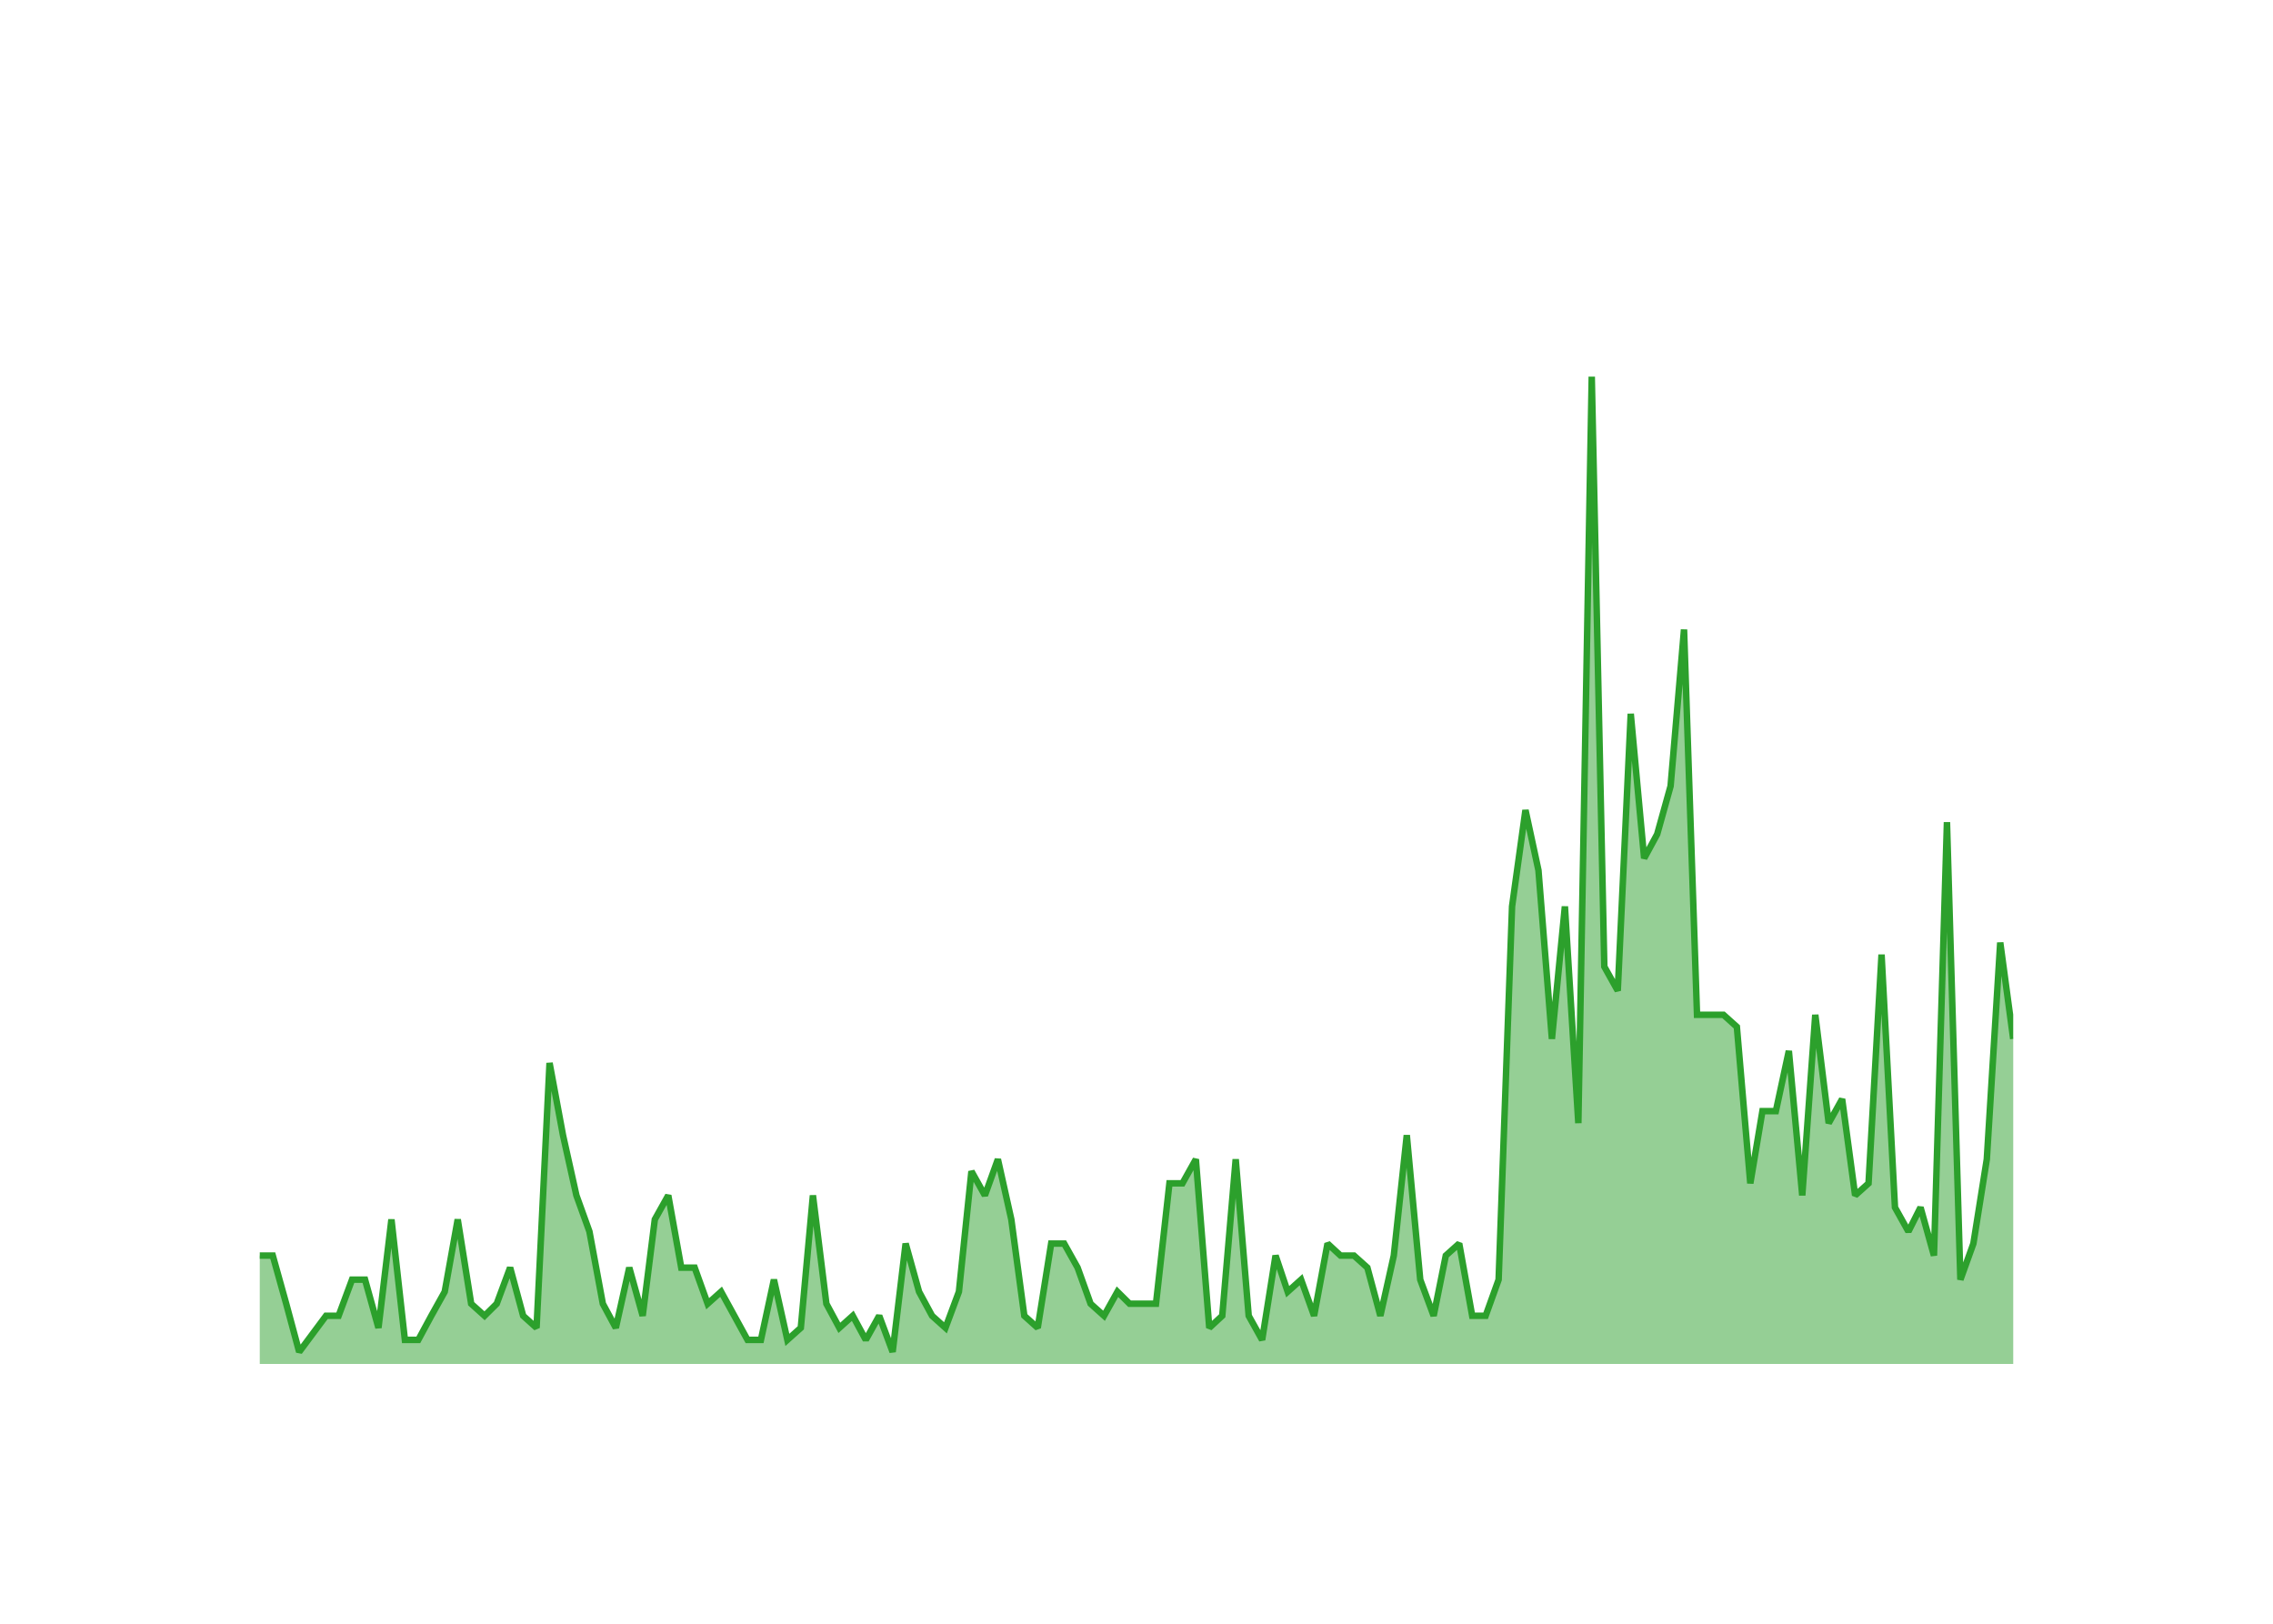
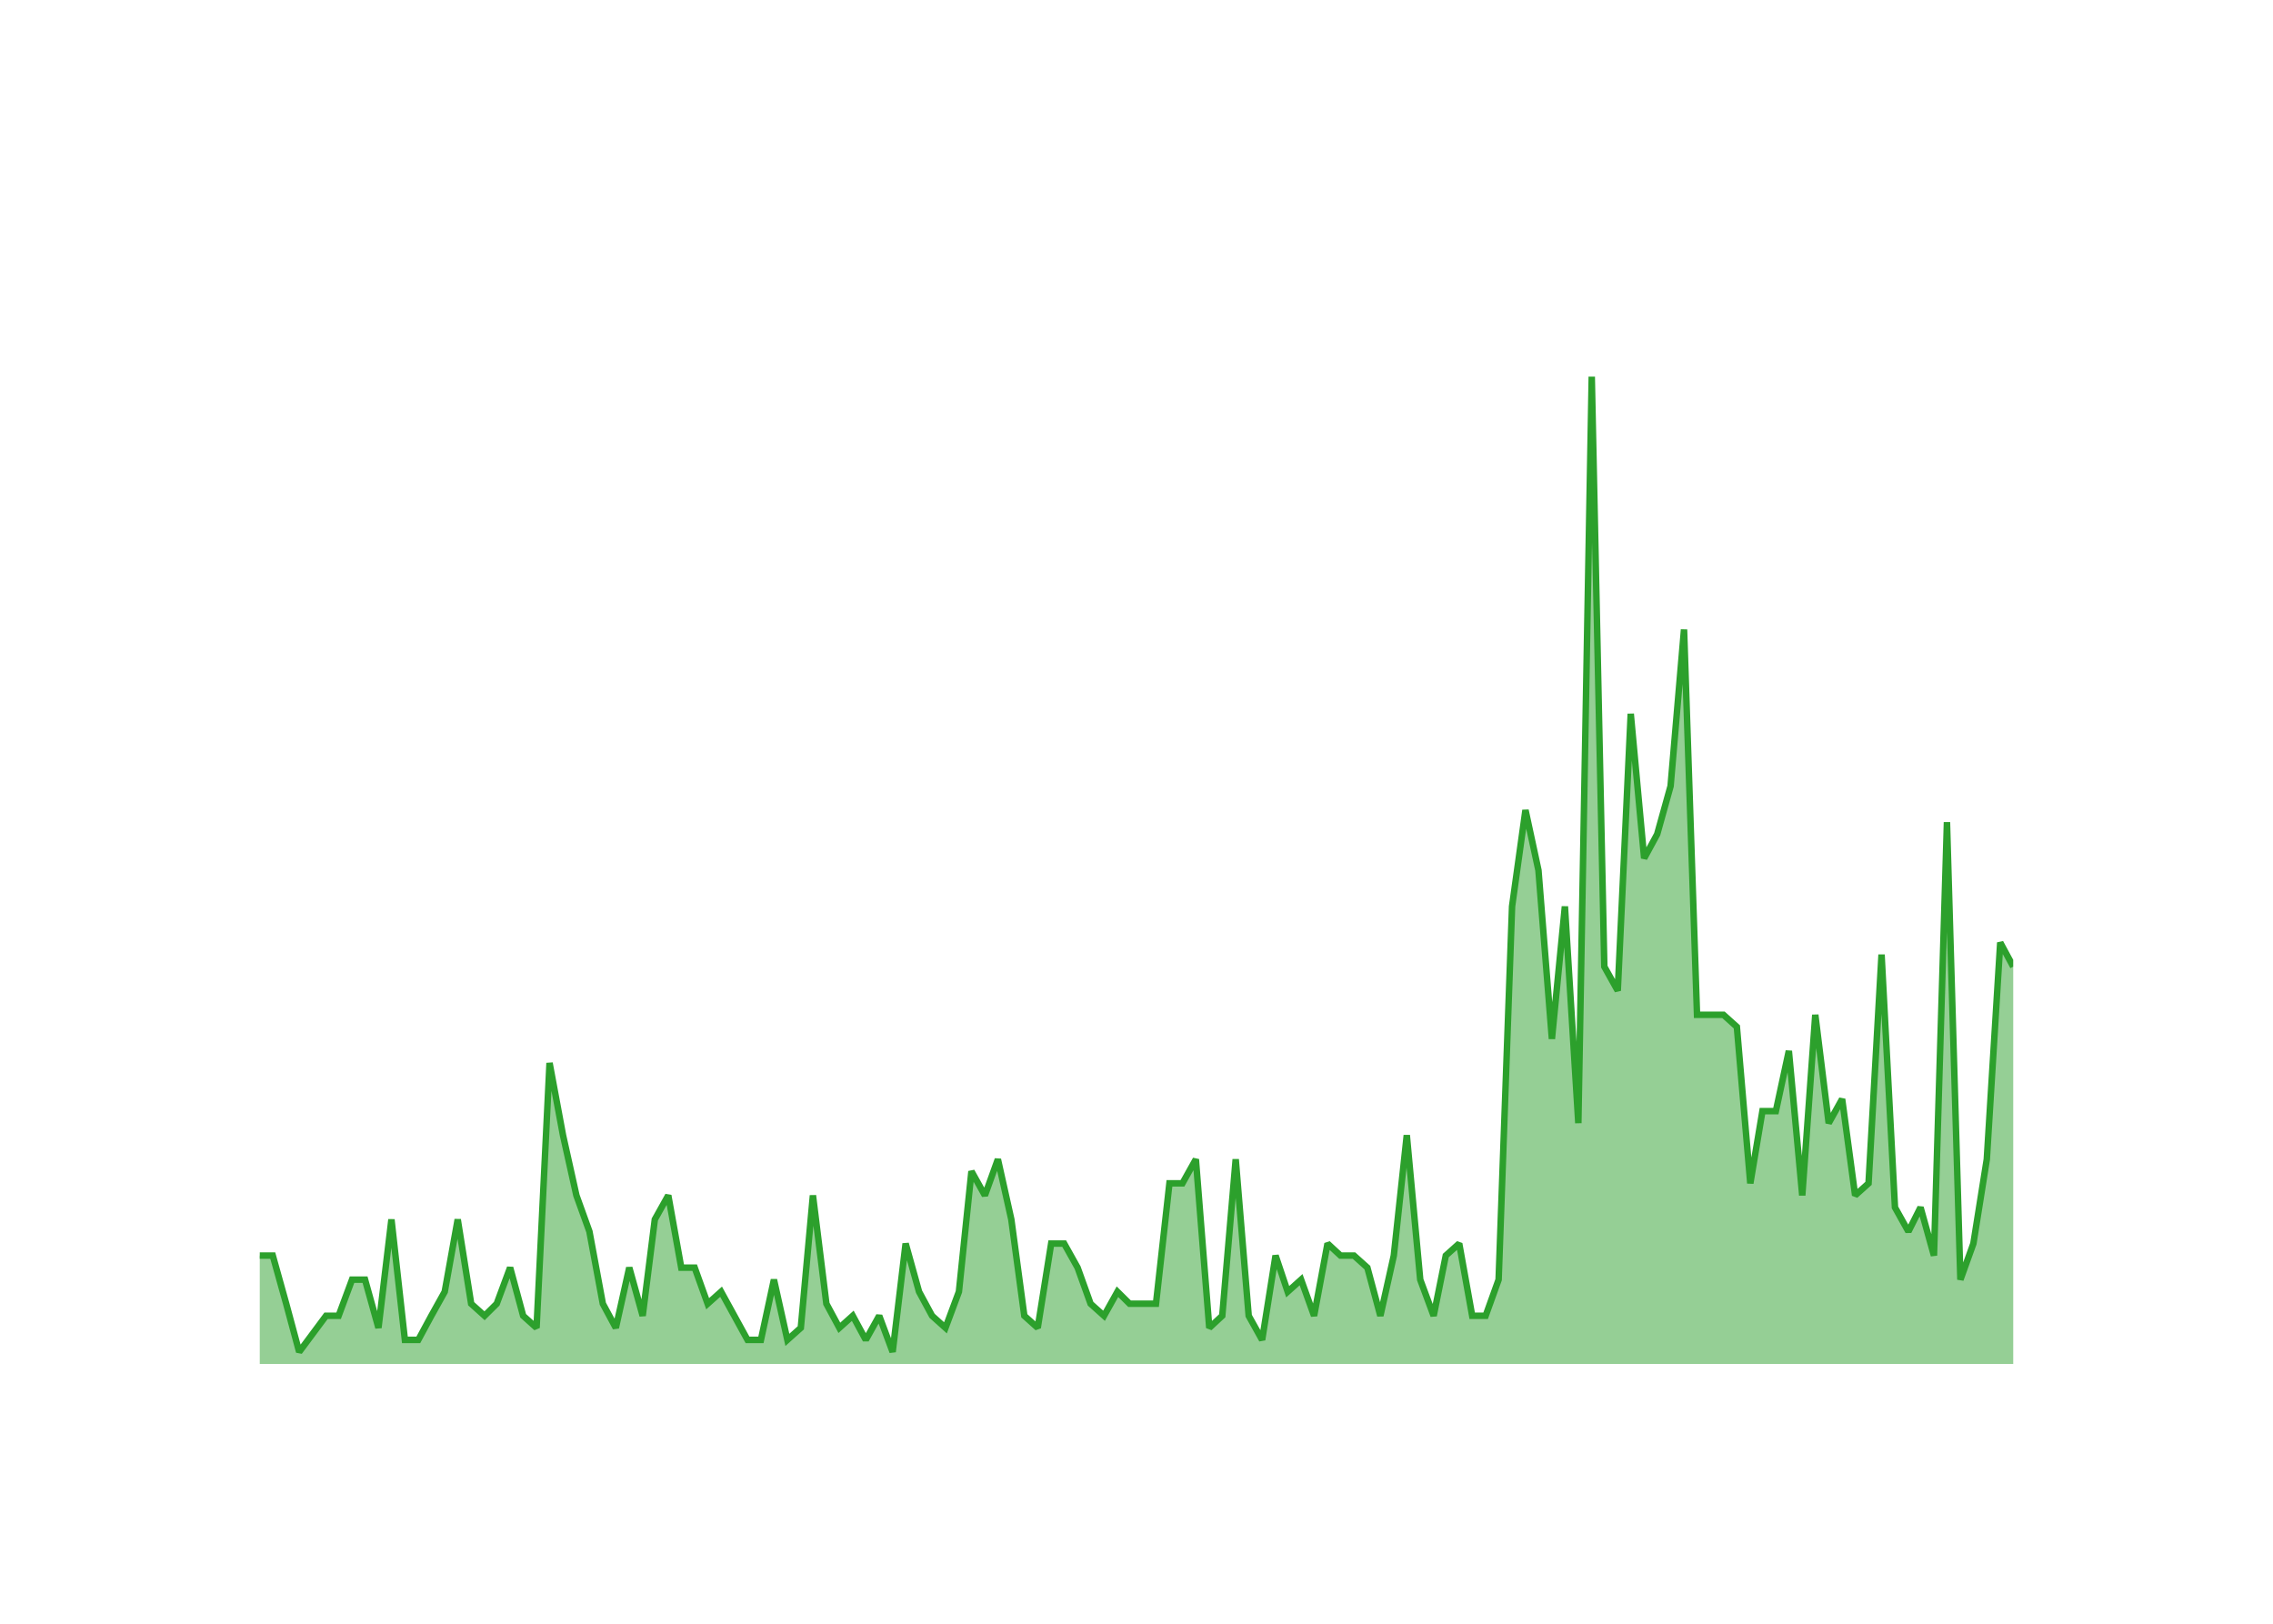
<svg xmlns="http://www.w3.org/2000/svg" class="main-svg" width="700" height="500" style="" viewBox="0 0 700 500">
  <rect x="0" y="0" width="700" height="500" style="fill: rgb(0, 0, 0); fill-opacity: 0;" />
-   <defs id="defs-48d102">
+   <defs id="defs-de4402">
    <g class="clips">
-       <clipPath id="clip48d102xyplot" class="plotclip">
+       <clipPath id="clipde4402xyplot" class="plotclip">
        <rect width="540" height="320" />
      </clipPath>
-       <clipPath class="axesclip" id="clip48d102x">
+       <clipPath class="axesclip" id="clipde4402x">
        <rect x="80" y="0" width="540" height="500" />
      </clipPath>
-       <clipPath class="axesclip" id="clip48d102y">
+       <clipPath class="axesclip" id="clipde4402y">
        <rect x="0" y="100" width="700" height="320" />
      </clipPath>
-       <clipPath class="axesclip" id="clip48d102xy">
+       <clipPath class="axesclip" id="clipde4402xy">
        <rect x="80" y="100" width="540" height="320" />
      </clipPath>
    </g>
    <g class="gradients" />
    <g class="patterns" />
  </defs>
  <g class="bglayer">
    <rect class="bg" x="80" y="100" width="540" height="320" style="fill: rgb(0, 0, 0); fill-opacity: 0; stroke-width: 0;" />
  </g>
  <g class="layer-below">
    <g class="imagelayer" />
    <g class="shapelayer" />
  </g>
  <g class="cartesianlayer">
    <g class="subplot xy">
      <g class="layer-subplot">
        <g class="shapelayer" />
        <g class="imagelayer" />
      </g>
      <g class="minor-gridlayer">
        <g class="x" />
        <g class="y" />
      </g>
      <g class="gridlayer">
        <g class="x">
          <path class="xgrid crisp" transform="translate(96.27,0)" d="M0,100v320" style="stroke: rgb(255, 255, 255); stroke-opacity: 1; stroke-width: 1px;" />
          <path class="xgrid crisp" transform="translate(193.79,0)" d="M0,100v320" style="stroke: rgb(255, 255, 255); stroke-opacity: 1; stroke-width: 1px;" />
          <path class="xgrid crisp" transform="translate(291.17,0)" d="M0,100v320" style="stroke: rgb(255, 255, 255); stroke-opacity: 1; stroke-width: 1px;" />
          <path class="xgrid crisp" transform="translate(388.69,0)" d="M0,100v320" style="stroke: rgb(255, 255, 255); stroke-opacity: 1; stroke-width: 1px;" />
          <path class="xgrid crisp" transform="translate(486.07,0)" d="M0,100v320" style="stroke: rgb(255, 255, 255); stroke-opacity: 1; stroke-width: 1px;" />
          <path class="xgrid crisp" transform="translate(583.58,0)" d="M0,100v320" style="stroke: rgb(255, 255, 255); stroke-opacity: 1; stroke-width: 1px;" />
        </g>
        <g class="y">
          <path class="ygrid crisp" transform="translate(0,382.93)" d="M80,0h540" style="stroke: rgb(255, 255, 255); stroke-opacity: 1; stroke-width: 1px;" />
          <path class="ygrid crisp" transform="translate(0,345.85)" d="M80,0h540" style="stroke: rgb(255, 255, 255); stroke-opacity: 1; stroke-width: 1px;" />
          <path class="ygrid crisp" transform="translate(0,308.78)" d="M80,0h540" style="stroke: rgb(255, 255, 255); stroke-opacity: 1; stroke-width: 1px;" />
          <path class="ygrid crisp" transform="translate(0,271.71)" d="M80,0h540" style="stroke: rgb(255, 255, 255); stroke-opacity: 1; stroke-width: 1px;" />
          <path class="ygrid crisp" transform="translate(0,234.63)" d="M80,0h540" style="stroke: rgb(255, 255, 255); stroke-opacity: 1; stroke-width: 1px;" />
          <path class="ygrid crisp" transform="translate(0,197.56)" d="M80,0h540" style="stroke: rgb(255, 255, 255); stroke-opacity: 1; stroke-width: 1px;" />
          <path class="ygrid crisp" transform="translate(0,160.49)" d="M80,0h540" style="stroke: rgb(255, 255, 255); stroke-opacity: 1; stroke-width: 1px;" />
          <path class="ygrid crisp" transform="translate(0,123.41)" d="M80,0h540" style="stroke: rgb(255, 255, 255); stroke-opacity: 1; stroke-width: 1px;" />
        </g>
      </g>
      <g class="zerolinelayer">
        <path class="yzl zl crisp" transform="translate(0,420)" d="M80,0h540" style="stroke: rgb(255, 255, 255); stroke-opacity: 1; stroke-width: 2px;" />
      </g>
      <g class="layer-between">
        <g class="shapelayer" />
        <g class="imagelayer" />
      </g>
      <path class="xlines-below" />
      <path class="ylines-below" />
      <g class="overlines-below" />
      <g class="xaxislayer-below" />
      <g class="yaxislayer-below" />
      <g class="overaxes-below" />
      <g class="overplot">
-         <g class="xy" transform="translate(80,100)" clip-path="url(#clip48d102xyplot)">
+         <g class="xy" transform="translate(80,100)" clip-path="url(#clipde4402xyplot)">
          <g class="scatterlayer mlayer">
-             <g class="trace scatter trace2ac598" style="stroke-miterlimit: 2;">
+             <g class="trace scatter traceec10bb" style="stroke-miterlimit: 2;">
              <g class="fills">
                <g>
-                   <path class="js-fill" d="M540,320L0,320L0,286.63L4,286.63L8.14,301.46L12.14,316.29L20.41,305.17L24.28,305.17L28.41,294.05L32.42,294.05L36.55,308.88L40.55,275.51L44.69,312.59L48.82,312.59L52.83,305.17L56.96,297.76L60.96,275.51L65.1,301.46L69.23,305.17L72.97,301.46L77.1,290.34L81.11,305.17L85.24,308.88L89.24,227.32L93.38,249.56L97.51,268.1L101.52,279.22L105.65,301.46L109.65,308.88L113.79,290.34L117.92,305.17L121.66,275.51L125.8,268.1L129.8,290.34L133.93,290.34L137.93,301.46L142.07,297.76L150.21,312.59L154.34,312.59L158.34,294.05L162.48,312.59L166.62,308.88L170.35,268.1L174.49,301.46L178.49,308.88L182.62,305.17L186.63,312.59L190.76,305.17L194.9,316.29L198.9,282.93L203.03,297.76L207.04,305.17L211.17,308.88L215.31,297.76L219.17,260.68L223.31,268.1L227.31,256.98L231.45,275.51L235.45,305.17L239.58,308.88L243.72,282.93L247.72,282.93L251.86,290.34L255.86,301.46L260,305.17L264.13,297.76L267.87,301.46L276,301.46L280.14,264.39L284.14,264.39L288.28,256.98L292.41,308.88L296.41,305.17L300.55,256.98L304.55,305.17L308.69,312.59L312.82,286.63L316.56,297.76L320.69,294.05L324.69,305.17L328.83,282.93L332.83,286.63L336.97,286.63L341.1,290.34L345.1,305.17L349.24,286.63L353.24,249.56L357.38,294.05L361.51,305.17L365.25,286.63L369.38,282.93L373.38,305.17L377.52,305.17L381.52,294.05L385.66,179.12L389.79,149.46L393.79,168L397.93,219.9L401.93,179.12L406.07,245.85L410.2,16L414.07,197.66L418.21,205.07L422.21,119.8L426.34,164.29L430.35,156.88L434.48,142.05L438.62,93.85L442.62,212.49L450.76,212.49L454.89,216.2L459.03,264.39L462.76,242.15L466.9,242.15L470.9,223.61L475.03,268.1L479.04,212.49L483.17,245.85L487.31,238.44L491.31,268.1L495.44,264.39L499.45,193.95L503.58,271.8L507.72,279.22L511.45,271.8L515.59,286.63L519.59,153.17L523.73,294.05L527.73,282.93L531.86,256.98L536,190.24L540,219.9" style="fill: rgb(44, 160, 44); fill-opacity: 0.5; stroke-width: 0;" />
+                   <path class="js-fill" d="M540,320L0,320L0,286.63L4,286.63L8.14,301.46L12.14,316.29L20.41,305.17L24.28,305.17L28.41,294.05L32.42,294.05L36.55,308.88L40.55,275.51L44.69,312.59L48.82,312.59L52.83,305.17L56.96,297.76L60.96,275.51L65.1,301.46L69.23,305.17L72.97,301.46L77.1,290.34L81.11,305.17L85.24,308.88L89.24,227.32L93.38,249.56L97.51,268.1L101.52,279.22L105.65,301.46L109.65,308.88L113.79,290.34L117.92,305.17L121.66,275.51L125.8,268.1L129.8,290.34L133.93,290.34L137.93,301.46L142.07,297.76L150.21,312.59L154.34,312.59L158.34,294.05L162.48,312.59L166.62,308.88L170.35,268.1L174.49,301.46L178.49,308.88L182.62,305.17L186.63,312.59L190.76,305.17L194.9,316.29L198.9,282.93L203.03,297.76L207.04,305.17L211.17,308.88L215.31,297.76L219.17,260.68L223.31,268.1L227.31,256.98L231.45,275.51L235.45,305.17L239.58,308.88L243.72,282.93L247.72,282.93L251.86,290.34L255.86,301.46L260,305.17L264.13,297.76L267.87,301.46L276,301.46L280.14,264.39L284.14,264.39L288.28,256.98L292.41,308.88L296.41,305.17L300.55,256.98L304.55,305.17L308.69,312.59L312.82,286.63L316.56,297.76L320.69,294.05L324.69,305.17L328.83,282.93L332.83,286.63L336.97,286.63L341.1,290.34L345.1,305.17L349.24,286.63L353.24,249.56L357.38,294.05L361.51,305.17L365.25,286.63L369.38,282.93L373.38,305.17L377.52,305.17L381.52,294.05L385.66,179.12L389.79,149.46L393.79,168L397.93,219.9L401.93,179.12L406.07,245.85L410.2,16L414.07,197.66L418.21,205.07L422.21,119.8L426.34,164.29L430.35,156.88L434.48,142.05L438.62,93.85L442.62,212.49L450.76,212.49L454.89,216.2L459.03,264.39L462.76,242.15L466.9,242.15L470.9,223.61L475.03,268.1L479.04,212.49L483.17,245.85L487.31,238.44L491.31,268.1L495.44,264.39L499.45,193.95L503.58,271.8L507.72,279.22L511.45,271.8L515.59,286.63L519.59,153.17L523.73,294.05L527.73,282.93L531.86,256.98L536,190.24L540,197.66" style="fill: rgb(44, 160, 44); fill-opacity: 0.5; stroke-width: 0;" />
                </g>
              </g>
              <g class="errorbars" />
              <g class="lines">
-                 <path class="js-line" d="M0,286.63L4,286.63L8.14,301.46L12.14,316.29L20.41,305.17L24.28,305.17L28.41,294.05L32.42,294.05L36.55,308.88L40.55,275.51L44.69,312.59L48.82,312.59L52.83,305.17L56.96,297.76L60.96,275.51L65.1,301.46L69.23,305.17L72.97,301.46L77.1,290.34L81.11,305.17L85.24,308.88L89.24,227.32L93.38,249.56L97.51,268.1L101.52,279.22L105.65,301.46L109.65,308.88L113.79,290.34L117.92,305.17L121.66,275.51L125.8,268.1L129.8,290.34L133.93,290.34L137.93,301.46L142.07,297.76L150.21,312.59L154.34,312.59L158.34,294.05L162.48,312.59L166.62,308.88L170.35,268.1L174.49,301.46L178.49,308.88L182.62,305.17L186.63,312.59L190.76,305.17L194.9,316.29L198.9,282.93L203.03,297.76L207.04,305.17L211.17,308.88L215.31,297.76L219.17,260.68L223.31,268.1L227.31,256.98L231.45,275.51L235.45,305.17L239.58,308.88L243.72,282.93L247.72,282.93L251.86,290.34L255.86,301.46L260,305.17L264.13,297.76L267.87,301.46L276,301.46L280.14,264.39L284.14,264.39L288.28,256.98L292.41,308.88L296.41,305.17L300.55,256.98L304.55,305.17L308.69,312.59L312.82,286.63L316.56,297.76L320.69,294.05L324.69,305.17L328.83,282.93L332.83,286.63L336.97,286.63L341.1,290.34L345.1,305.17L349.24,286.63L353.24,249.56L357.38,294.05L361.51,305.17L365.25,286.63L369.38,282.93L373.38,305.17L377.52,305.17L381.52,294.05L385.66,179.12L389.79,149.46L393.79,168L397.93,219.9L401.93,179.12L406.07,245.85L410.2,16L414.07,197.66L418.21,205.07L422.21,119.8L426.34,164.29L430.35,156.88L434.48,142.05L438.62,93.85L442.62,212.49L450.76,212.49L454.89,216.2L459.03,264.39L462.76,242.15L466.9,242.15L470.9,223.61L475.03,268.1L479.04,212.49L483.17,245.85L487.31,238.44L491.31,268.1L495.44,264.39L499.45,193.95L503.58,271.8L507.72,279.22L511.45,271.8L515.59,286.63L519.59,153.17L523.73,294.05L527.73,282.93L531.86,256.98L536,190.24L540,219.9" style="vector-effect: none; fill: none; stroke: rgb(44, 160, 44); stroke-opacity: 1; stroke-width: 2px; opacity: 1;" />
+                 <path class="js-line" d="M0,286.63L4,286.63L8.14,301.46L12.14,316.29L20.41,305.17L24.28,305.17L28.41,294.05L32.42,294.05L36.55,308.88L40.55,275.51L44.69,312.59L48.82,312.59L52.83,305.17L56.96,297.76L60.96,275.51L65.1,301.46L69.23,305.17L72.97,301.46L77.1,290.34L81.11,305.17L85.24,308.88L89.24,227.32L93.38,249.56L97.51,268.1L101.52,279.22L105.65,301.46L109.65,308.88L113.79,290.34L117.92,305.17L121.66,275.51L125.8,268.1L129.8,290.34L133.93,290.34L137.93,301.46L142.07,297.76L150.21,312.59L154.34,312.59L158.34,294.05L162.48,312.59L166.62,308.88L170.35,268.1L174.49,301.46L178.49,308.88L182.62,305.17L186.63,312.59L190.76,305.17L194.9,316.29L198.9,282.93L203.03,297.76L207.04,305.17L211.17,308.88L215.31,297.76L219.17,260.68L223.31,268.1L227.31,256.98L231.45,275.51L235.45,305.17L239.58,308.88L243.72,282.93L247.72,282.93L251.86,290.34L255.86,301.46L260,305.17L264.13,297.76L267.87,301.46L276,301.46L280.14,264.39L284.14,264.39L288.28,256.98L292.41,308.88L296.41,305.17L300.55,256.98L304.55,305.17L308.69,312.59L312.82,286.63L316.56,297.76L320.69,294.05L324.69,305.17L328.83,282.93L332.83,286.63L336.97,286.63L341.1,290.34L345.1,305.17L349.24,286.63L353.24,249.56L357.38,294.05L361.51,305.17L365.25,286.63L369.38,282.93L373.38,305.17L377.52,305.17L381.52,294.05L385.66,179.12L389.79,149.46L393.79,168L397.93,219.9L401.93,179.12L406.07,245.85L410.2,16L414.07,197.66L418.21,205.07L422.21,119.8L426.34,164.29L430.35,156.88L434.48,142.05L438.62,93.85L442.62,212.49L450.76,212.49L454.89,216.2L459.03,264.39L462.76,242.15L466.9,242.15L470.9,223.61L475.03,268.1L479.04,212.49L483.17,245.85L487.31,238.44L491.31,268.1L495.44,264.39L499.45,193.95L503.58,271.8L507.72,279.22L511.45,271.8L515.59,286.63L519.59,153.17L523.73,294.05L527.73,282.93L531.86,256.98L536,190.24L540,197.66" style="vector-effect: none; fill: none; stroke: rgb(44, 160, 44); stroke-opacity: 1; stroke-width: 2px; opacity: 1;" />
              </g>
              <g class="points" />
              <g class="text" />
            </g>
          </g>
        </g>
      </g>
      <g class="zerolinelayer-above" />
      <path class="xlines-above crisp" d="M0,0" style="fill: none;" />
      <path class="ylines-above crisp" d="M0,0" style="fill: none;" />
      <g class="overlines-above" />
      <g class="xaxislayer-above">
        <g class="xtick">
          <text text-anchor="middle" x="0" y="439" transform="translate(96.27,0)" style="font-family: 'Open Sans'; font-size: 18px; fill: rgb(255, 255, 255); fill-opacity: 1; white-space: pre;">2016</text>
        </g>
        <g class="xtick">
          <text text-anchor="middle" x="0" y="439" style="font-family: 'Open Sans'; font-size: 18px; fill: rgb(255, 255, 255); fill-opacity: 1; white-space: pre;" transform="translate(193.79,0)">2018</text>
        </g>
        <g class="xtick">
          <text text-anchor="middle" x="0" y="439" style="font-family: 'Open Sans'; font-size: 18px; fill: rgb(255, 255, 255); fill-opacity: 1; white-space: pre;" transform="translate(291.17,0)">2020</text>
        </g>
        <g class="xtick">
          <text text-anchor="middle" x="0" y="439" style="font-family: 'Open Sans'; font-size: 18px; fill: rgb(255, 255, 255); fill-opacity: 1; white-space: pre;" transform="translate(388.69,0)">2022</text>
        </g>
        <g class="xtick">
          <text text-anchor="middle" x="0" y="439" style="font-family: 'Open Sans'; font-size: 18px; fill: rgb(255, 255, 255); fill-opacity: 1; white-space: pre;" transform="translate(486.07,0)">2024</text>
        </g>
        <g class="xtick">
          <text text-anchor="middle" x="0" y="439" style="font-family: 'Open Sans'; font-size: 18px; fill: rgb(255, 255, 255); fill-opacity: 1; white-space: pre;" transform="translate(583.58,0)">2026</text>
        </g>
      </g>
      <g class="yaxislayer-above">
        <g class="ytick">
          <text text-anchor="end" x="79" y="6.3" transform="translate(0,420)" style="font-family: 'Open Sans'; font-size: 18px; fill: rgb(255, 255, 255); fill-opacity: 1; white-space: pre;">0</text>
        </g>
        <g class="ytick">
          <text text-anchor="end" x="79" y="6.3" style="font-family: 'Open Sans'; font-size: 18px; fill: rgb(255, 255, 255); fill-opacity: 1; white-space: pre;" transform="translate(0,382.93)">10</text>
        </g>
        <g class="ytick">
          <text text-anchor="end" x="79" y="6.3" style="font-family: 'Open Sans'; font-size: 18px; fill: rgb(255, 255, 255); fill-opacity: 1; white-space: pre;" transform="translate(0,345.85)">20</text>
        </g>
        <g class="ytick">
          <text text-anchor="end" x="79" y="6.3" style="font-family: 'Open Sans'; font-size: 18px; fill: rgb(255, 255, 255); fill-opacity: 1; white-space: pre;" transform="translate(0,308.78)">30</text>
        </g>
        <g class="ytick">
          <text text-anchor="end" x="79" y="6.3" style="font-family: 'Open Sans'; font-size: 18px; fill: rgb(255, 255, 255); fill-opacity: 1; white-space: pre;" transform="translate(0,271.71)">40</text>
        </g>
        <g class="ytick">
          <text text-anchor="end" x="79" y="6.3" style="font-family: 'Open Sans'; font-size: 18px; fill: rgb(255, 255, 255); fill-opacity: 1; white-space: pre;" transform="translate(0,234.63)">50</text>
        </g>
        <g class="ytick">
          <text text-anchor="end" x="79" y="6.3" style="font-family: 'Open Sans'; font-size: 18px; fill: rgb(255, 255, 255); fill-opacity: 1; white-space: pre;" transform="translate(0,197.56)">60</text>
        </g>
        <g class="ytick">
          <text text-anchor="end" x="79" y="6.3" style="font-family: 'Open Sans'; font-size: 18px; fill: rgb(255, 255, 255); fill-opacity: 1; white-space: pre;" transform="translate(0,160.49)">70</text>
        </g>
        <g class="ytick">
          <text text-anchor="end" x="79" y="6.3" style="font-family: 'Open Sans'; font-size: 18px; fill: rgb(255, 255, 255); fill-opacity: 1; white-space: pre;" transform="translate(0,123.41)">80</text>
        </g>
      </g>
      <g class="overaxes-above" />
    </g>
  </g>
  <g class="polarlayer" />
  <g class="smithlayer" />
  <g class="ternarylayer" />
  <g class="geolayer" />
  <g class="funnelarealayer" />
  <g class="pielayer" />
  <g class="iciclelayer" />
  <g class="treemaplayer" />
  <g class="sunburstlayer" />
  <g class="glimages" />
-   <defs id="topdefs-48d102">
+   <defs id="topdefs-de4402">
    <g class="clips" />
  </defs>
  <g class="layer-above">
    <g class="imagelayer" />
    <g class="shapelayer" />
  </g>
  <g class="infolayer">
    <g class="g-gtitle">
      <text class="gtitle" x="35" y="50" text-anchor="start" dy="0em" style="opacity: 1; font-family: 'Open Sans'; font-size: 25px; fill: rgb(255, 255, 255); fill-opacity: 1; white-space: pre;">MultiQC/MultiQC - New Pull Requests Per Month</text>
    </g>
    <g class="g-xtitle">
      <text class="xtitle" x="350" y="472.9" text-anchor="middle" style="opacity: 1; font-family: 'Open Sans'; font-size: 22px; fill: rgb(255, 255, 255); fill-opacity: 1; white-space: pre;">Month</text>
    </g>
    <g class="g-ytitle">
      <text class="ytitle" transform="rotate(-90,38.8,260)" x="38.8" y="260" text-anchor="middle" style="opacity: 1; font-family: 'Open Sans'; font-size: 22px; fill: rgb(255, 255, 255); fill-opacity: 1; white-space: pre;">New PRs Created</text>
    </g>
  </g>
</svg>
